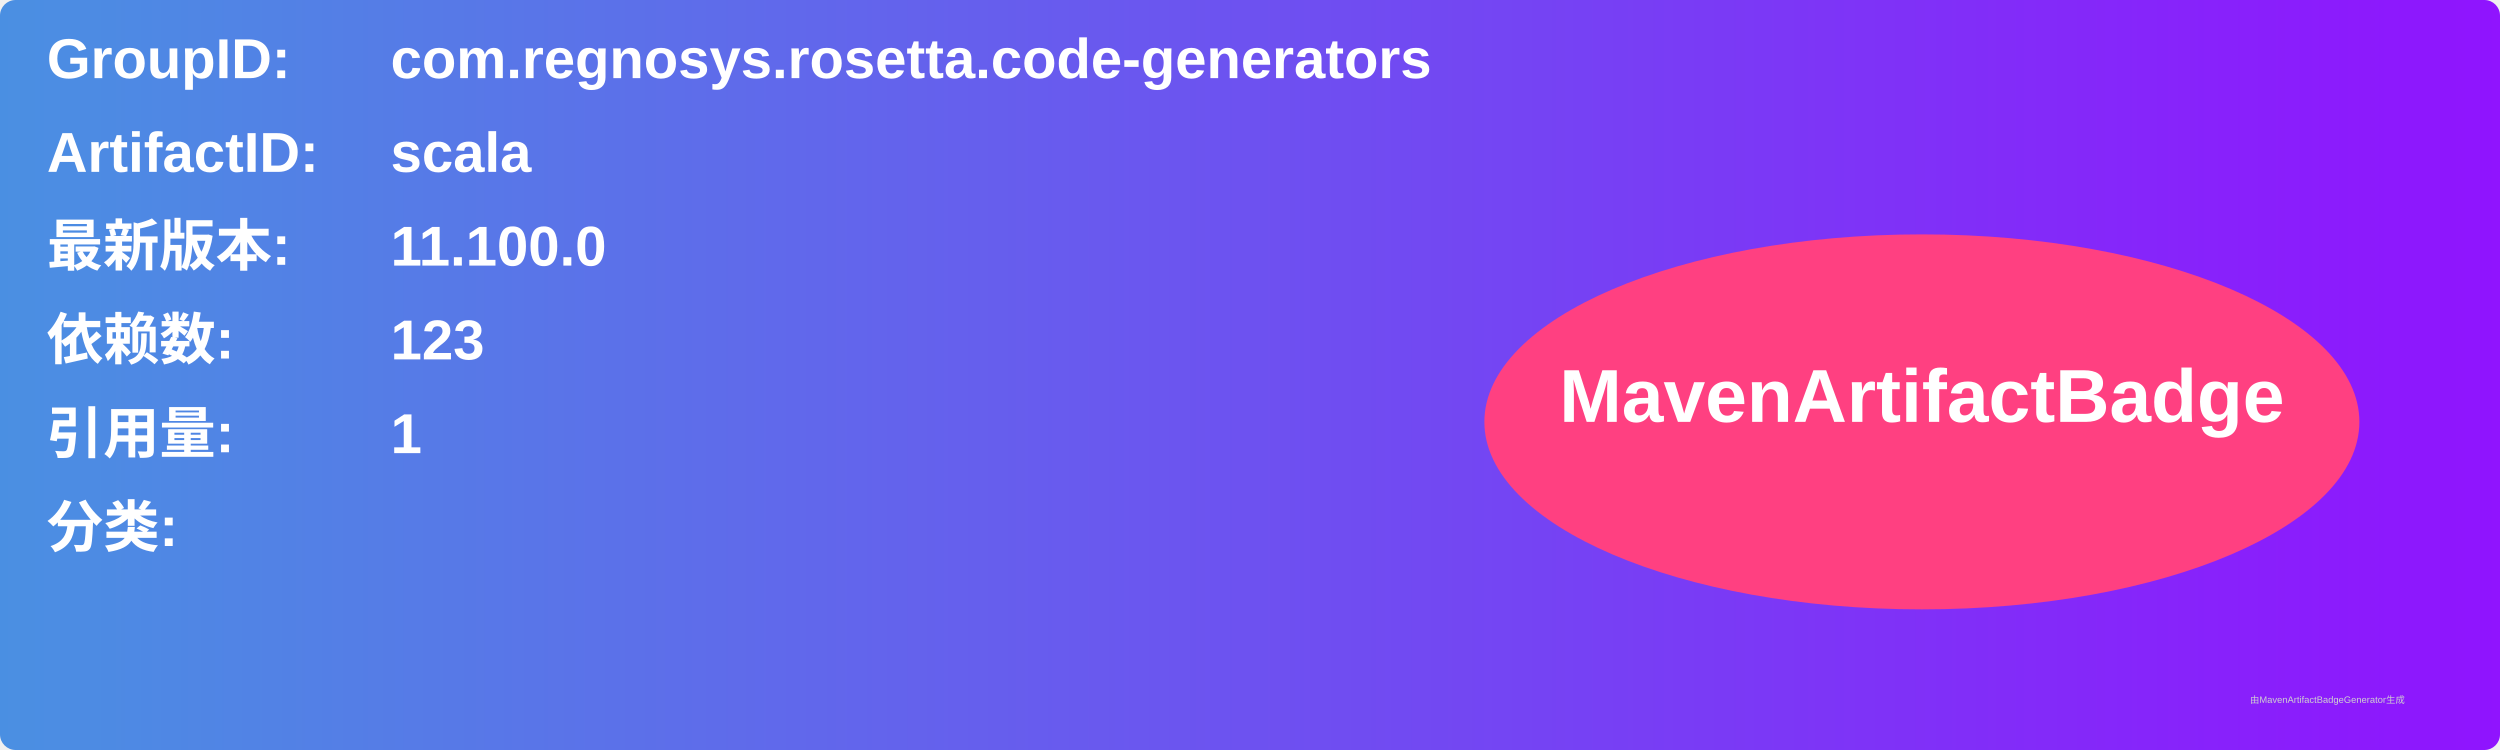
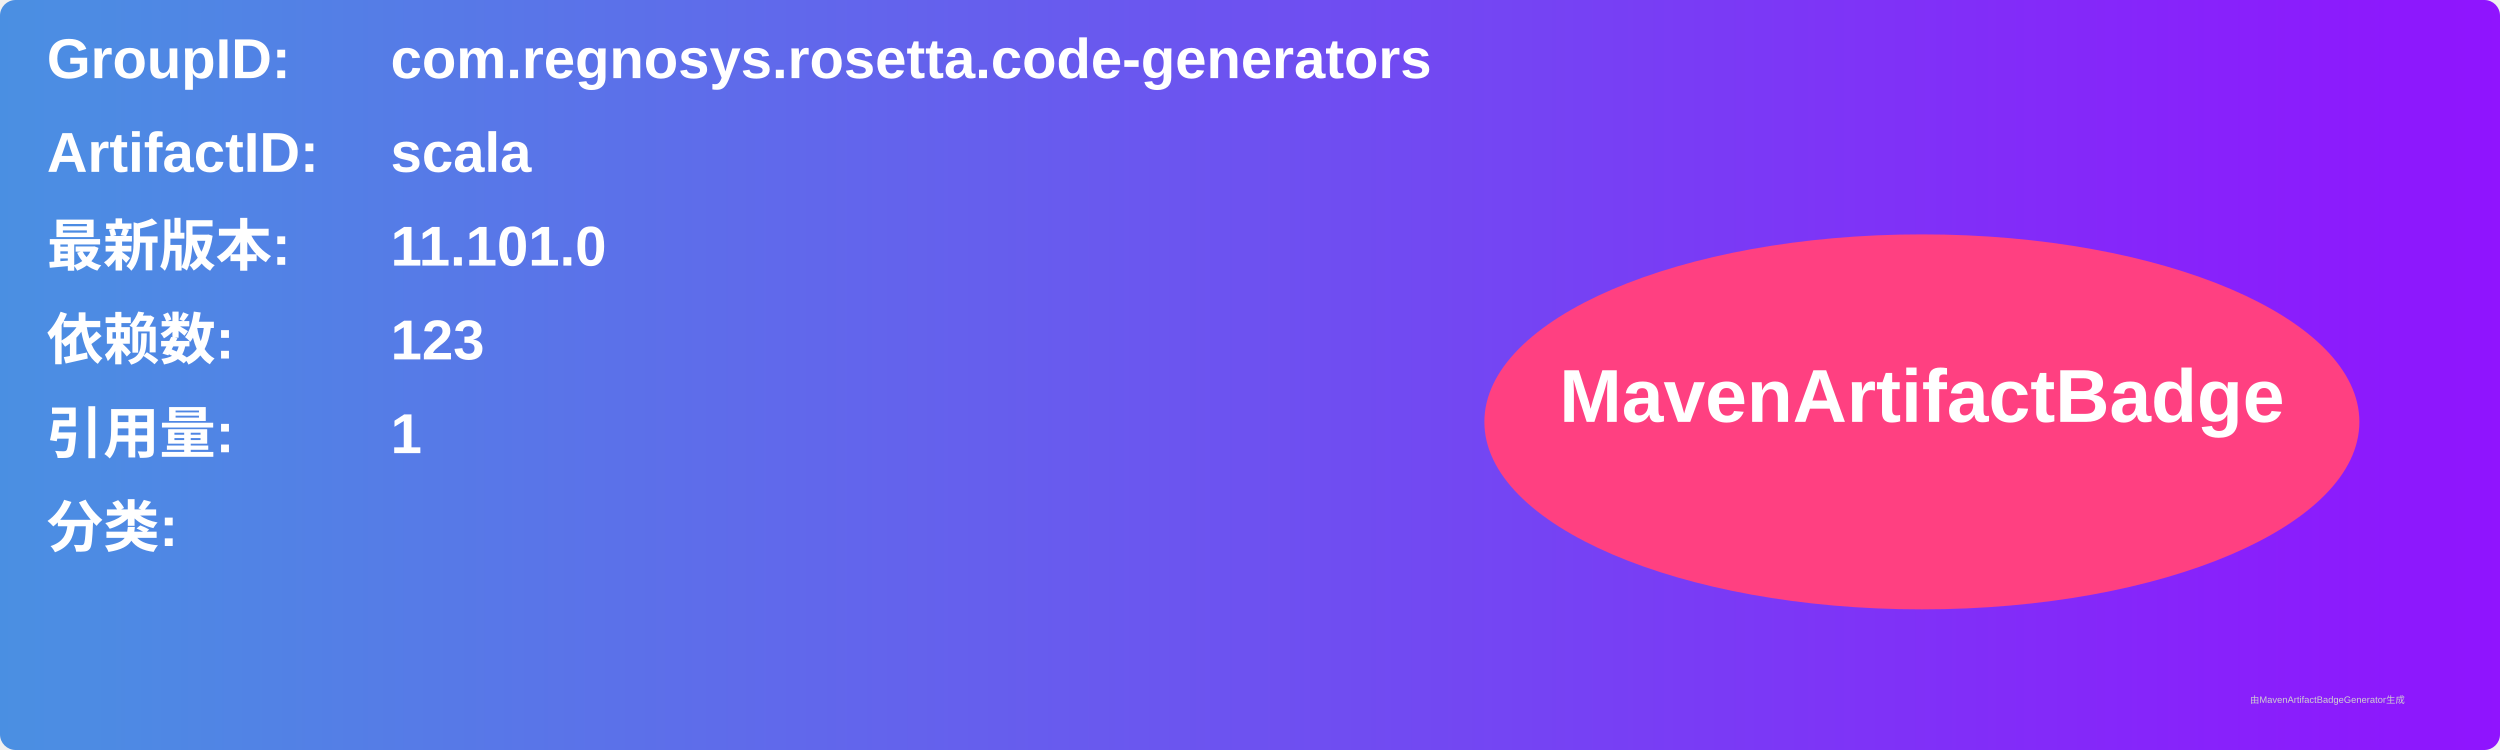
<svg xmlns="http://www.w3.org/2000/svg" width="800" height="240" viewBox="0 0 800 240">
  <linearGradient id="grad" x1="0%" y1="0%" x2="100%" y2="0%">
    <stop offset="0%" stop-color="#4a90e2" />
    <stop offset="100%" stop-color="#9013fe" />
  </linearGradient>
  <rect width="100%" height="100%" rx="5" ry="5" fill="url(#grad)" />
  <g transform="translate(15, 15)">
    <text x="0" y="10" font-family="Arial" font-size="18" fill="white" font-weight="bold" width="260">GroupID:</text>
    <text x="110" y="10" font-family="Arial" font-size="18" fill="white" font-weight="bold" width="460">com.regnosys.rosetta.code-generators</text>
    <text x="0" y="40" font-family="Arial" font-size="18" fill="white" font-weight="bold" width="260">ArtifactID:</text>
    <text x="110" y="40" font-family="Arial" font-size="18" fill="white" font-weight="bold" width="460">scala</text>
    <text x="0" y="70" font-family="Arial" font-size="18" fill="white" font-weight="bold">最新版本:</text>
    <text x="110" y="70" font-family="Arial" font-size="18" fill="white" font-weight="bold">
-       <tspan font-weight="bold">11.100.0</tspan>
+       <tspan font-weight="bold">11.101.0</tspan>
    </text>
    <text x="0" y="100" font-family="Arial" font-size="18" fill="white" font-weight="bold">依赖数: </text>
    <text x="110" y="100" font-family="Arial" font-size="18" fill="white">
      <tspan font-weight="bold">123</tspan>
    </text>
    <text x="0" y="130" font-family="Arial" font-size="18" fill="white" font-weight="bold">引用量: </text>
    <text x="110" y="130" font-family="Arial" font-size="18" fill="white">
      <tspan font-weight="bold">1</tspan>
    </text>
    <text x="0" y="160" font-family="Arial" font-size="18" fill="white" font-weight="bold">分类:</text>
    <text x="10" y="190" font-family="Arial" font-size="10" fill="white">
      <tspan font-weight="bold" />
    </text>
    <ellipse cx="600" cy="120" rx="140" ry="60" fill="#ff4081" />
    <text x="600" y="120" text-anchor="middle" font-family="Arial" font-size="24" fill="white" font-weight="bold">MavenArtifactBadge</text>
  </g>
  <text x="720" y="225" font-family="Arial" font-size="3" fill="#d0d0d0">由MavenArtifactBadgeGenerator生成</text>
</svg>
